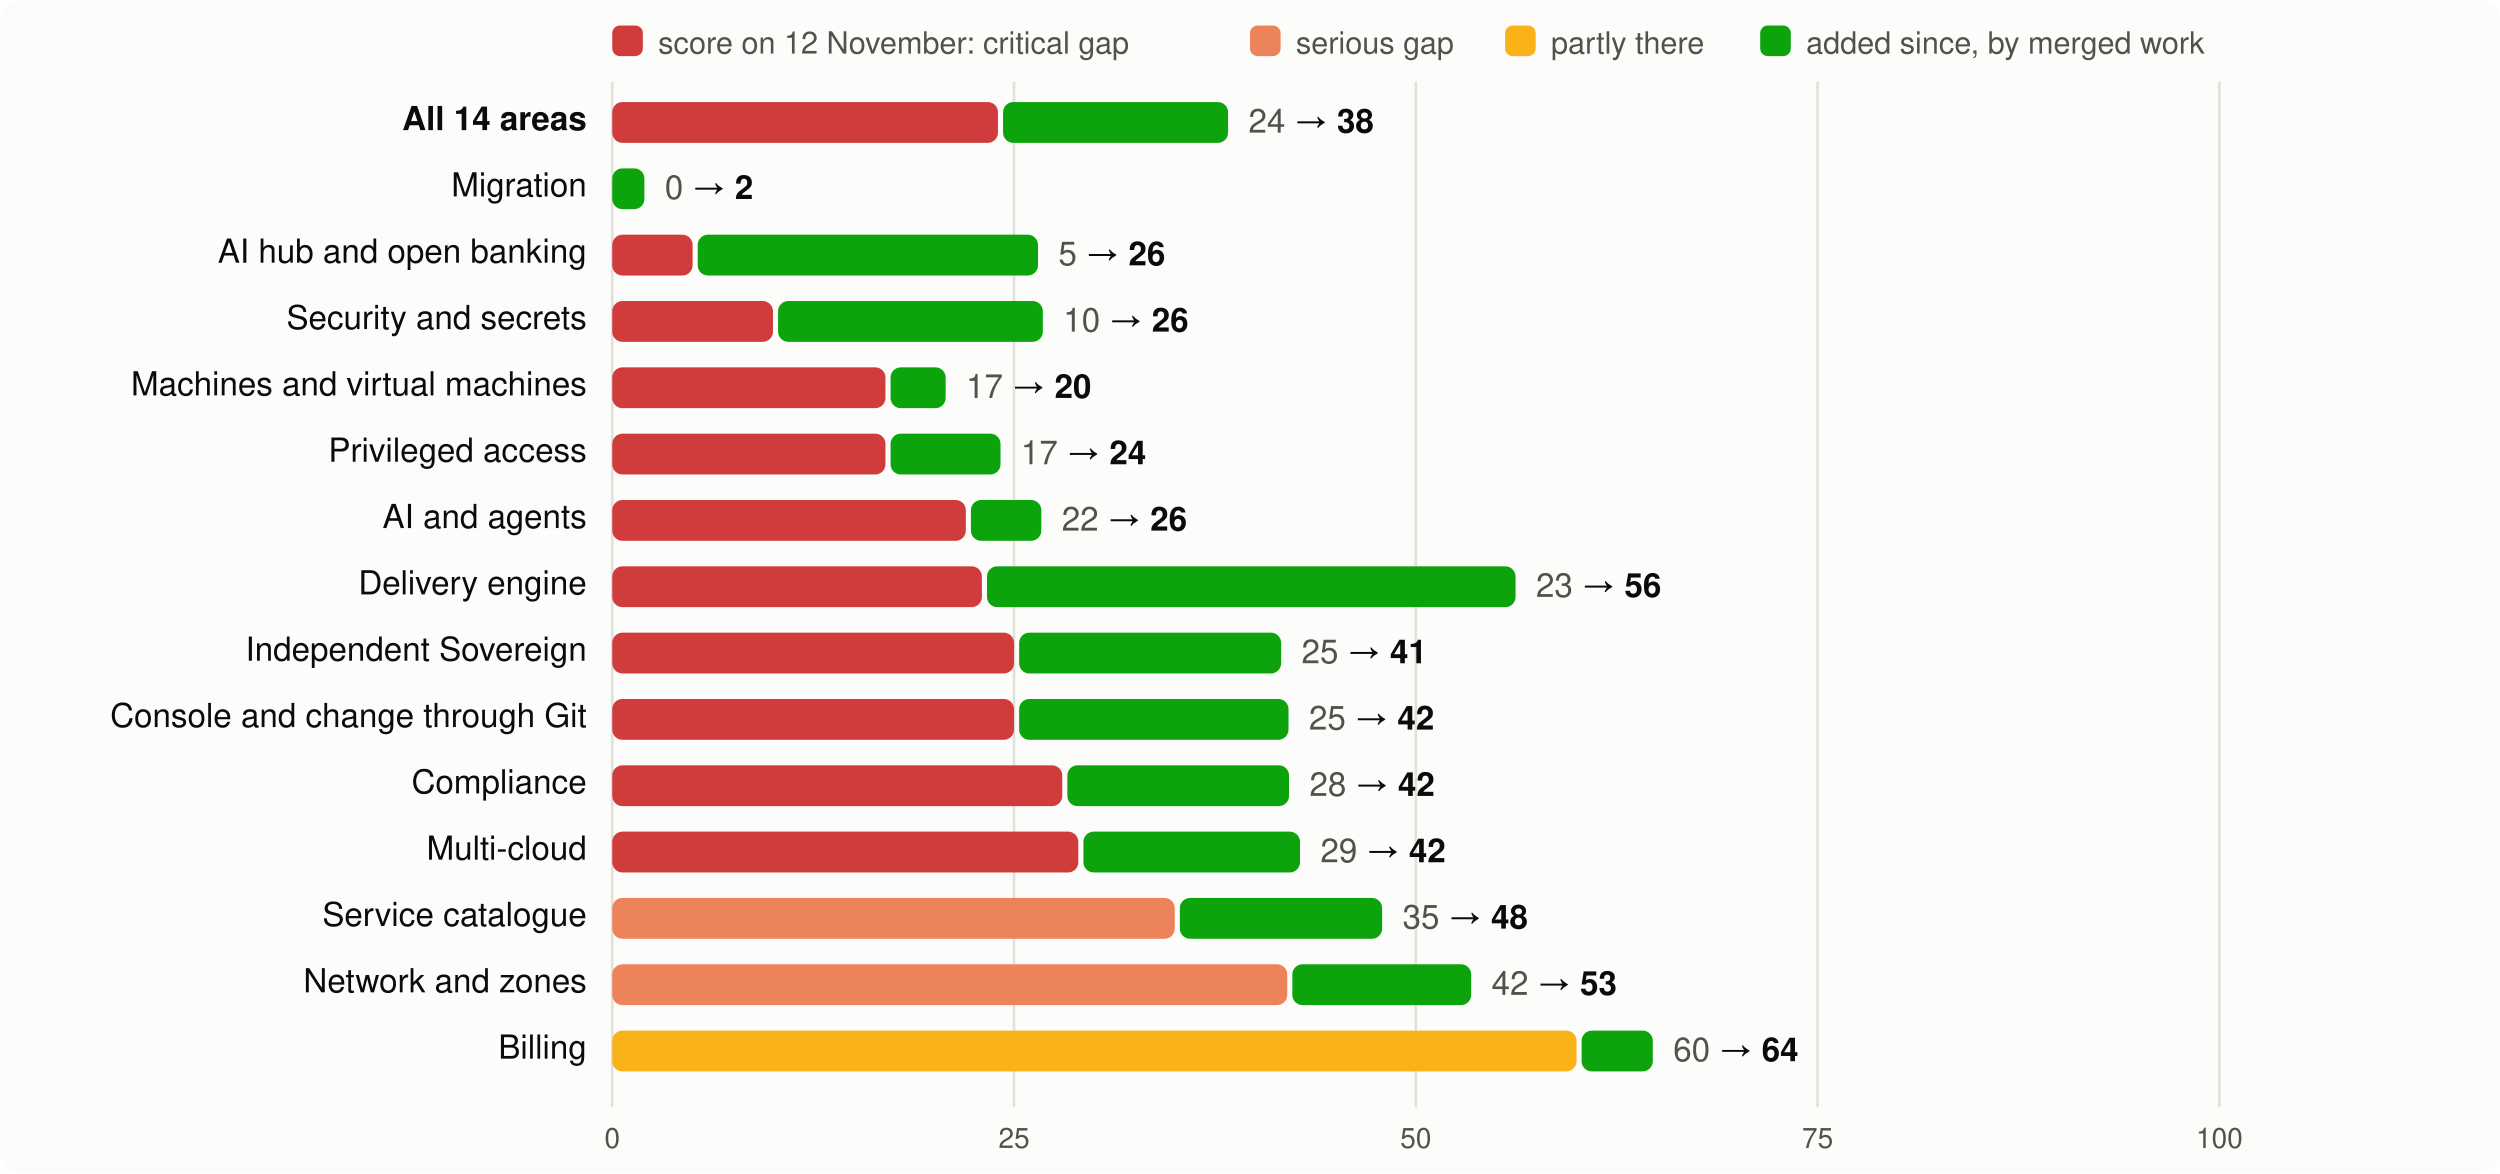
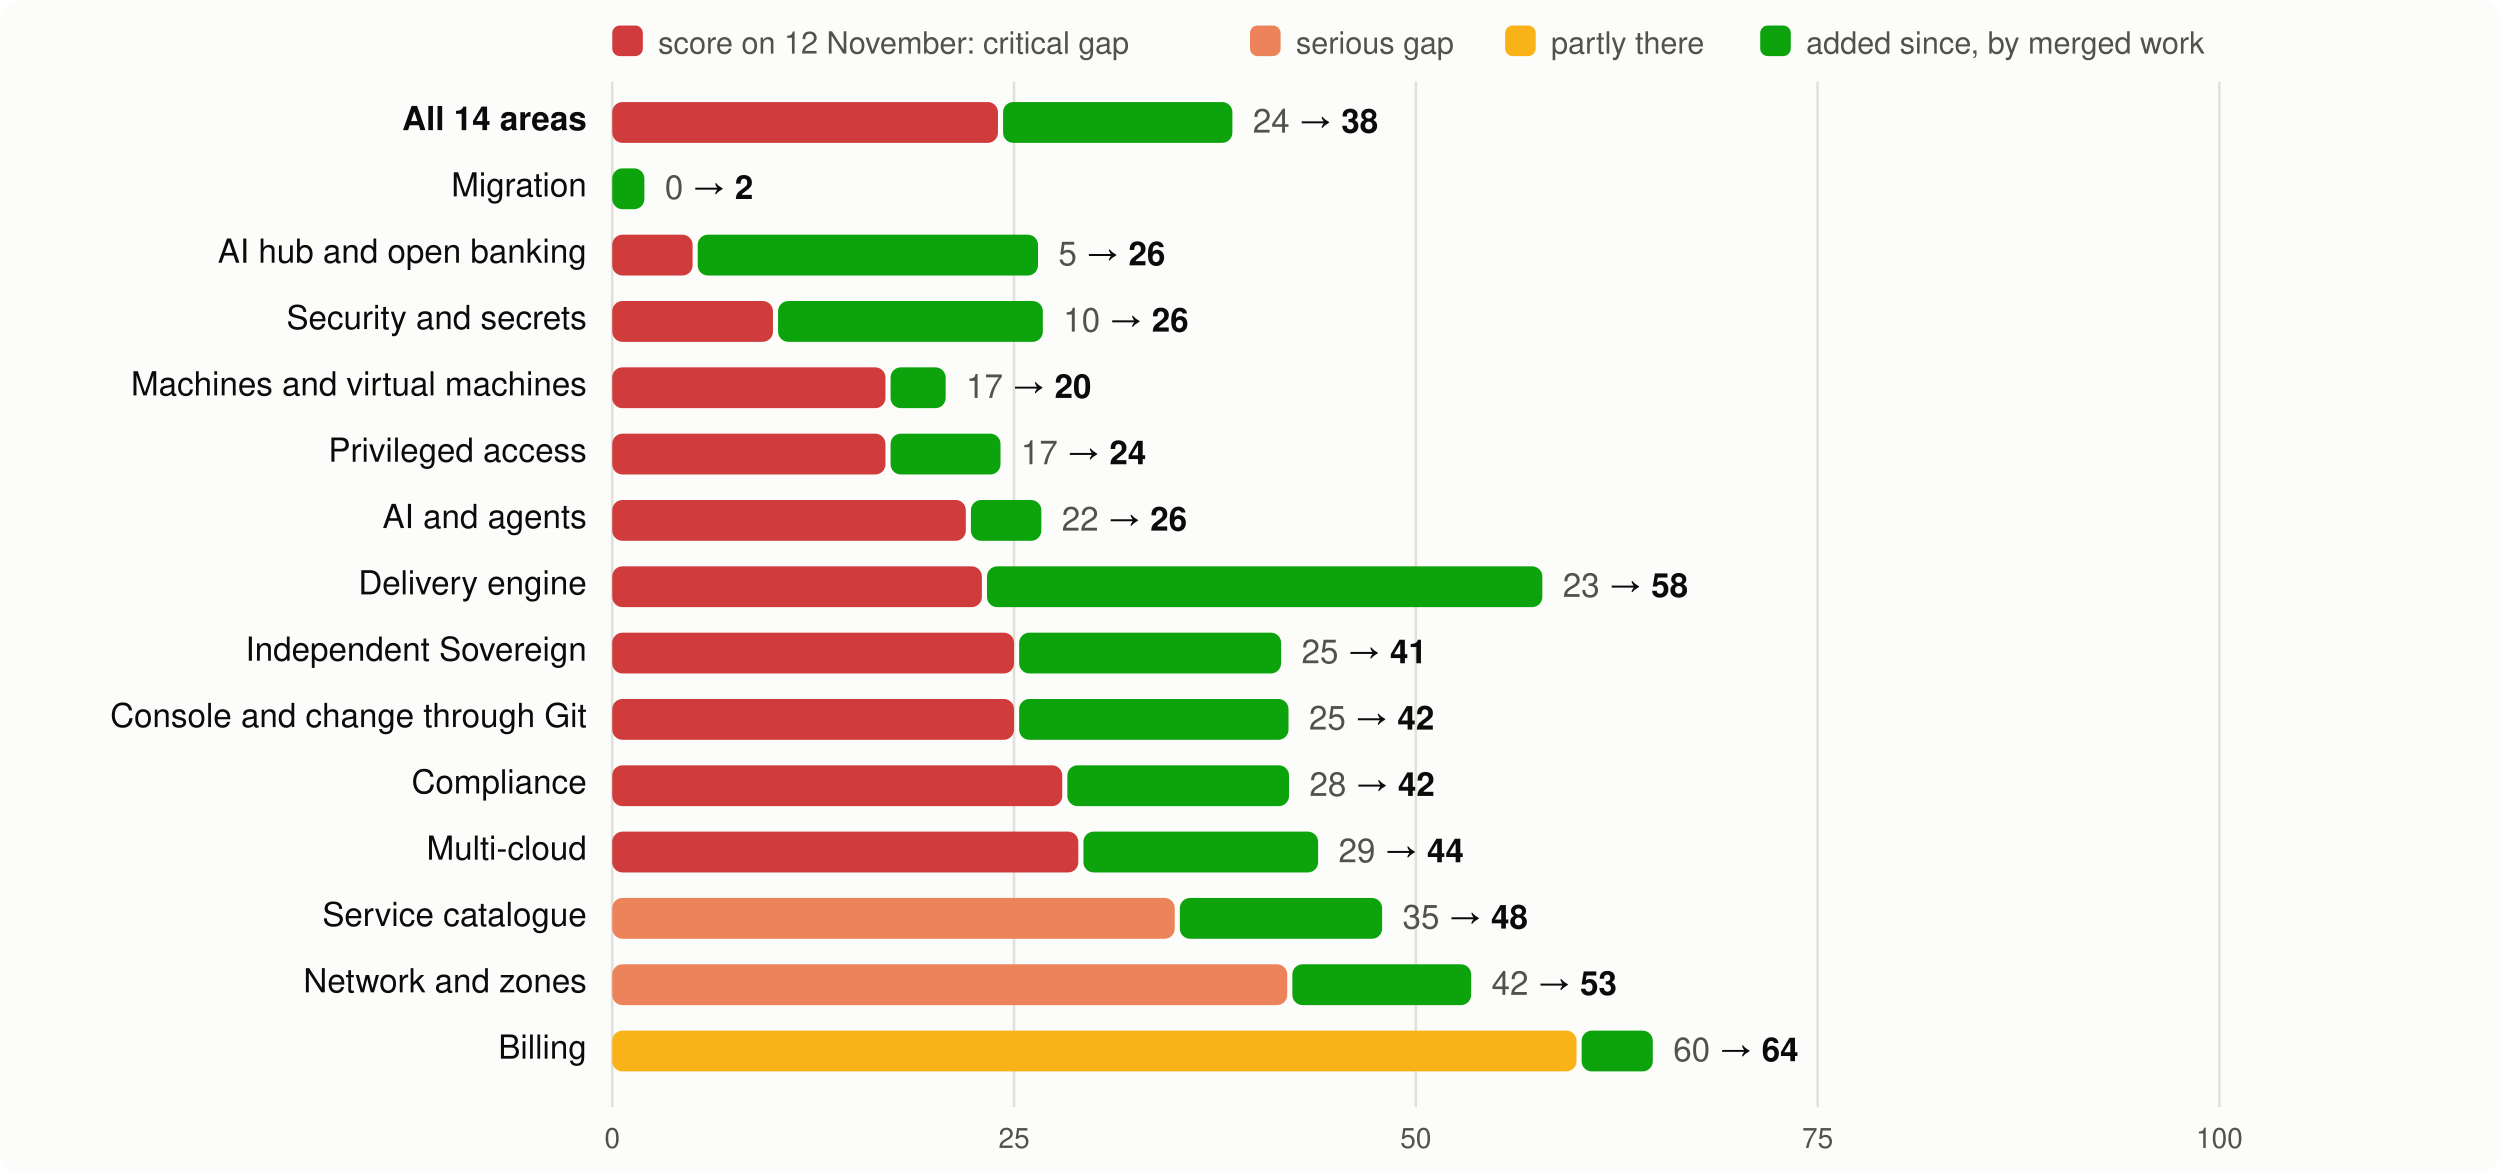
<svg xmlns="http://www.w3.org/2000/svg" viewBox="0 0 980 460" width="980" height="460" font-family="system-ui,-apple-system,Segoe UI,Helvetica,Arial,sans-serif" font-size="13">
  <rect width="980" height="460" rx="8" fill="#fcfcfb" />
  <rect x="240" y="10" width="12" height="12" rx="3" fill="#d03b3b" />
  <text x="258" y="21" fill="#52514e" font-size="12">score on 12 November: critical gap</text>
  <rect x="490" y="10" width="12" height="12" rx="3" fill="#ec835a" />
  <text x="508" y="21" fill="#52514e" font-size="12">serious gap</text>
  <rect x="590" y="10" width="12" height="12" rx="3" fill="#fab219" />
  <text x="608" y="21" fill="#52514e" font-size="12">partly there</text>
  <rect x="690" y="10" width="12" height="12" rx="3" fill="#0ca30c" />
  <text x="708" y="21" fill="#52514e" font-size="12">added since, by merged work</text>
  <line x1="240.0" x2="240.0" y1="32" y2="434" stroke="#e1e0d9" />
  <text x="240.0" y="450" text-anchor="middle" fill="#52514e" font-size="11">0</text>
  <line x1="397.5" x2="397.5" y1="32" y2="434" stroke="#e1e0d9" />
  <text x="397.5" y="450" text-anchor="middle" fill="#52514e" font-size="11">25</text>
  <line x1="555.0" x2="555.0" y1="32" y2="434" stroke="#e1e0d9" />
  <text x="555.0" y="450" text-anchor="middle" fill="#52514e" font-size="11">50</text>
  <line x1="712.5" x2="712.5" y1="32" y2="434" stroke="#e1e0d9" />
  <text x="712.5" y="450" text-anchor="middle" fill="#52514e" font-size="11">75</text>
  <line x1="870.0" x2="870.0" y1="32" y2="434" stroke="#e1e0d9" />
  <text x="870.0" y="450" text-anchor="middle" fill="#52514e" font-size="11">100</text>
  <text x="230" y="51" text-anchor="end" fill="#0b0b0b" font-weight="600">All 14 areas</text>
  <rect x="240" y="40" width="151.2" height="16" rx="4" fill="#d03b3b" />
-   <rect x="393.2" y="40" width="88.2" height="16" rx="4" fill="#0ca30c" />
-   <text x="489.4" y="52" fill="#0b0b0b">
+   <rect x="393.2" y="40" width="89.9" height="16" rx="4" fill="#0ca30c" />
+   <text x="491.1" y="52" fill="#0b0b0b">
    <tspan fill="#52514e">24</tspan> → <tspan font-weight="600">38</tspan>
  </text>
  <text x="230" y="77" text-anchor="end" fill="#0b0b0b" font-weight="400">Migration</text>
  <rect x="240.0" y="66" width="12.6" height="16" rx="4" fill="#0ca30c" />
  <text x="260.6" y="78" fill="#0b0b0b">
    <tspan fill="#52514e">0</tspan> → <tspan font-weight="600">2</tspan>
  </text>
  <text x="230" y="103" text-anchor="end" fill="#0b0b0b" font-weight="400">AI hub and open banking</text>
  <rect x="240" y="92" width="31.5" height="16" rx="4" fill="#d03b3b" />
  <rect x="273.5" y="92" width="133.4" height="16" rx="4" fill="#0ca30c" />
  <text x="414.9" y="104" fill="#0b0b0b">
    <tspan fill="#52514e">5</tspan> → <tspan font-weight="600">26</tspan>
  </text>
  <text x="230" y="129" text-anchor="end" fill="#0b0b0b" font-weight="400">Security and secrets</text>
  <rect x="240" y="118" width="63.0" height="16" rx="4" fill="#d03b3b" />
  <rect x="305.0" y="118" width="103.8" height="16" rx="4" fill="#0ca30c" />
  <text x="416.8" y="130" fill="#0b0b0b">
    <tspan fill="#52514e">10</tspan> → <tspan font-weight="600">26</tspan>
  </text>
  <text x="230" y="155" text-anchor="end" fill="#0b0b0b" font-weight="400">Machines and virtual machines</text>
  <rect x="240" y="144" width="107.1" height="16" rx="4" fill="#d03b3b" />
  <rect x="349.1" y="144" width="21.6" height="16" rx="4" fill="#0ca30c" />
  <text x="378.7" y="156" fill="#0b0b0b">
    <tspan fill="#52514e">17</tspan> → <tspan font-weight="600">20</tspan>
  </text>
  <text x="230" y="181" text-anchor="end" fill="#0b0b0b" font-weight="400">Privileged access</text>
  <rect x="240" y="170" width="107.1" height="16" rx="4" fill="#d03b3b" />
  <rect x="349.1" y="170" width="43.1" height="16" rx="4" fill="#0ca30c" />
  <text x="400.2" y="182" fill="#0b0b0b">
    <tspan fill="#52514e">17</tspan> → <tspan font-weight="600">24</tspan>
  </text>
  <text x="230" y="207" text-anchor="end" fill="#0b0b0b" font-weight="400">AI and agents</text>
  <rect x="240" y="196" width="138.6" height="16" rx="4" fill="#d03b3b" />
  <rect x="380.6" y="196" width="27.6" height="16" rx="4" fill="#0ca30c" />
  <text x="416.2" y="208" fill="#0b0b0b">
    <tspan fill="#52514e">22</tspan> → <tspan font-weight="600">26</tspan>
  </text>
  <text x="230" y="233" text-anchor="end" fill="#0b0b0b" font-weight="400">Delivery engine</text>
  <rect x="240" y="222" width="144.9" height="16" rx="4" fill="#d03b3b" />
-   <rect x="386.9" y="222" width="207.2" height="16" rx="4" fill="#0ca30c" />
-   <text x="602.1" y="234" fill="#0b0b0b">
-     <tspan fill="#52514e">23</tspan> → <tspan font-weight="600">56</tspan>
+   <rect x="386.9" y="222" width="217.7" height="16" rx="4" fill="#0ca30c" />
+   <text x="612.6" y="234" fill="#0b0b0b">
+     <tspan fill="#52514e">23</tspan> → <tspan font-weight="600">58</tspan>
  </text>
  <text x="230" y="259" text-anchor="end" fill="#0b0b0b" font-weight="400">Independent Sovereign</text>
  <rect x="240" y="248" width="157.5" height="16" rx="4" fill="#d03b3b" />
  <rect x="399.5" y="248" width="102.7" height="16" rx="4" fill="#0ca30c" />
  <text x="510.2" y="260" fill="#0b0b0b">
    <tspan fill="#52514e">25</tspan> → <tspan font-weight="600">41</tspan>
  </text>
  <text x="230" y="285" text-anchor="end" fill="#0b0b0b" font-weight="400">Console and change through Git</text>
  <rect x="240" y="274" width="157.5" height="16" rx="4" fill="#d03b3b" />
  <rect x="399.5" y="274" width="105.6" height="16" rx="4" fill="#0ca30c" />
  <text x="513.1" y="286" fill="#0b0b0b">
    <tspan fill="#52514e">25</tspan> → <tspan font-weight="600">42</tspan>
  </text>
  <text x="230" y="311" text-anchor="end" fill="#0b0b0b" font-weight="400">Compliance</text>
  <rect x="240" y="300" width="176.4" height="16" rx="4" fill="#d03b3b" />
  <rect x="418.4" y="300" width="86.9" height="16" rx="4" fill="#0ca30c" />
  <text x="513.3" y="312" fill="#0b0b0b">
    <tspan fill="#52514e">28</tspan> → <tspan font-weight="600">42</tspan>
  </text>
  <text x="230" y="337" text-anchor="end" fill="#0b0b0b" font-weight="400">Multi-cloud</text>
  <rect x="240" y="326" width="182.7" height="16" rx="4" fill="#d03b3b" />
-   <rect x="424.7" y="326" width="84.9" height="16" rx="4" fill="#0ca30c" />
-   <text x="517.6" y="338" fill="#0b0b0b">
-     <tspan fill="#52514e">29</tspan> → <tspan font-weight="600">42</tspan>
+   <rect x="424.7" y="326" width="92.0" height="16" rx="4" fill="#0ca30c" />
+   <text x="524.7" y="338" fill="#0b0b0b">
+     <tspan fill="#52514e">29</tspan> → <tspan font-weight="600">44</tspan>
  </text>
  <text x="230" y="363" text-anchor="end" fill="#0b0b0b" font-weight="400">Service catalogue</text>
  <rect x="240" y="352" width="220.5" height="16" rx="4" fill="#ec835a" />
  <rect x="462.5" y="352" width="79.3" height="16" rx="4" fill="#0ca30c" />
  <text x="549.8" y="364" fill="#0b0b0b">
    <tspan fill="#52514e">35</tspan> → <tspan font-weight="600">48</tspan>
  </text>
  <text x="230" y="389" text-anchor="end" fill="#0b0b0b" font-weight="400">Network and zones</text>
  <rect x="240" y="378" width="264.6" height="16" rx="4" fill="#ec835a" />
  <rect x="506.6" y="378" width="70.1" height="16" rx="4" fill="#0ca30c" />
  <text x="584.7" y="390" fill="#0b0b0b">
    <tspan fill="#52514e">42</tspan> → <tspan font-weight="600">53</tspan>
  </text>
  <text x="230" y="415" text-anchor="end" fill="#0b0b0b" font-weight="400">Billing</text>
  <rect x="240" y="404" width="378.0" height="16" rx="4" fill="#fab219" />
  <rect x="620.0" y="404" width="27.9" height="16" rx="4" fill="#0ca30c" />
  <text x="655.9" y="416" fill="#0b0b0b">
    <tspan fill="#52514e">60</tspan> → <tspan font-weight="600">64</tspan>
  </text>
</svg>
